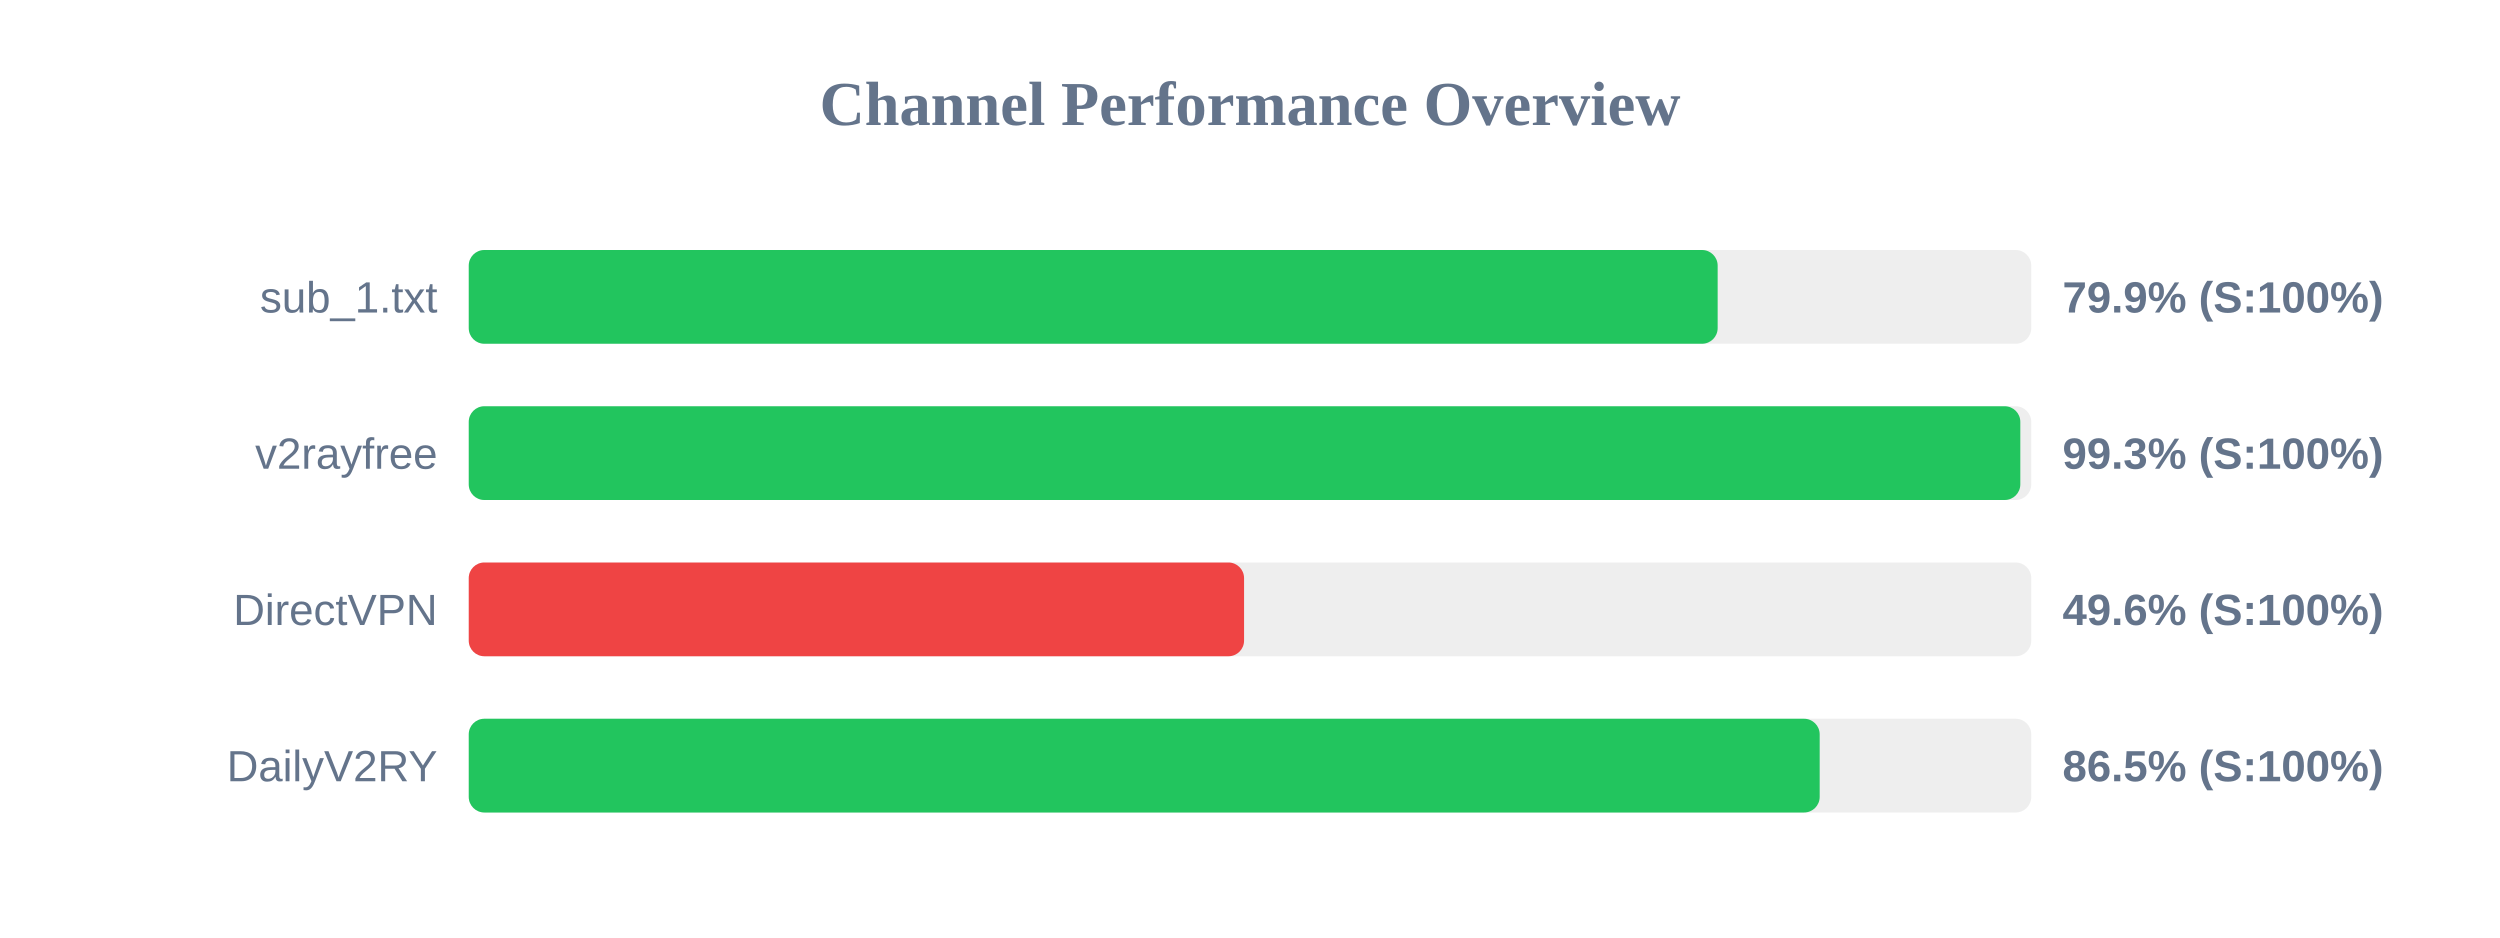
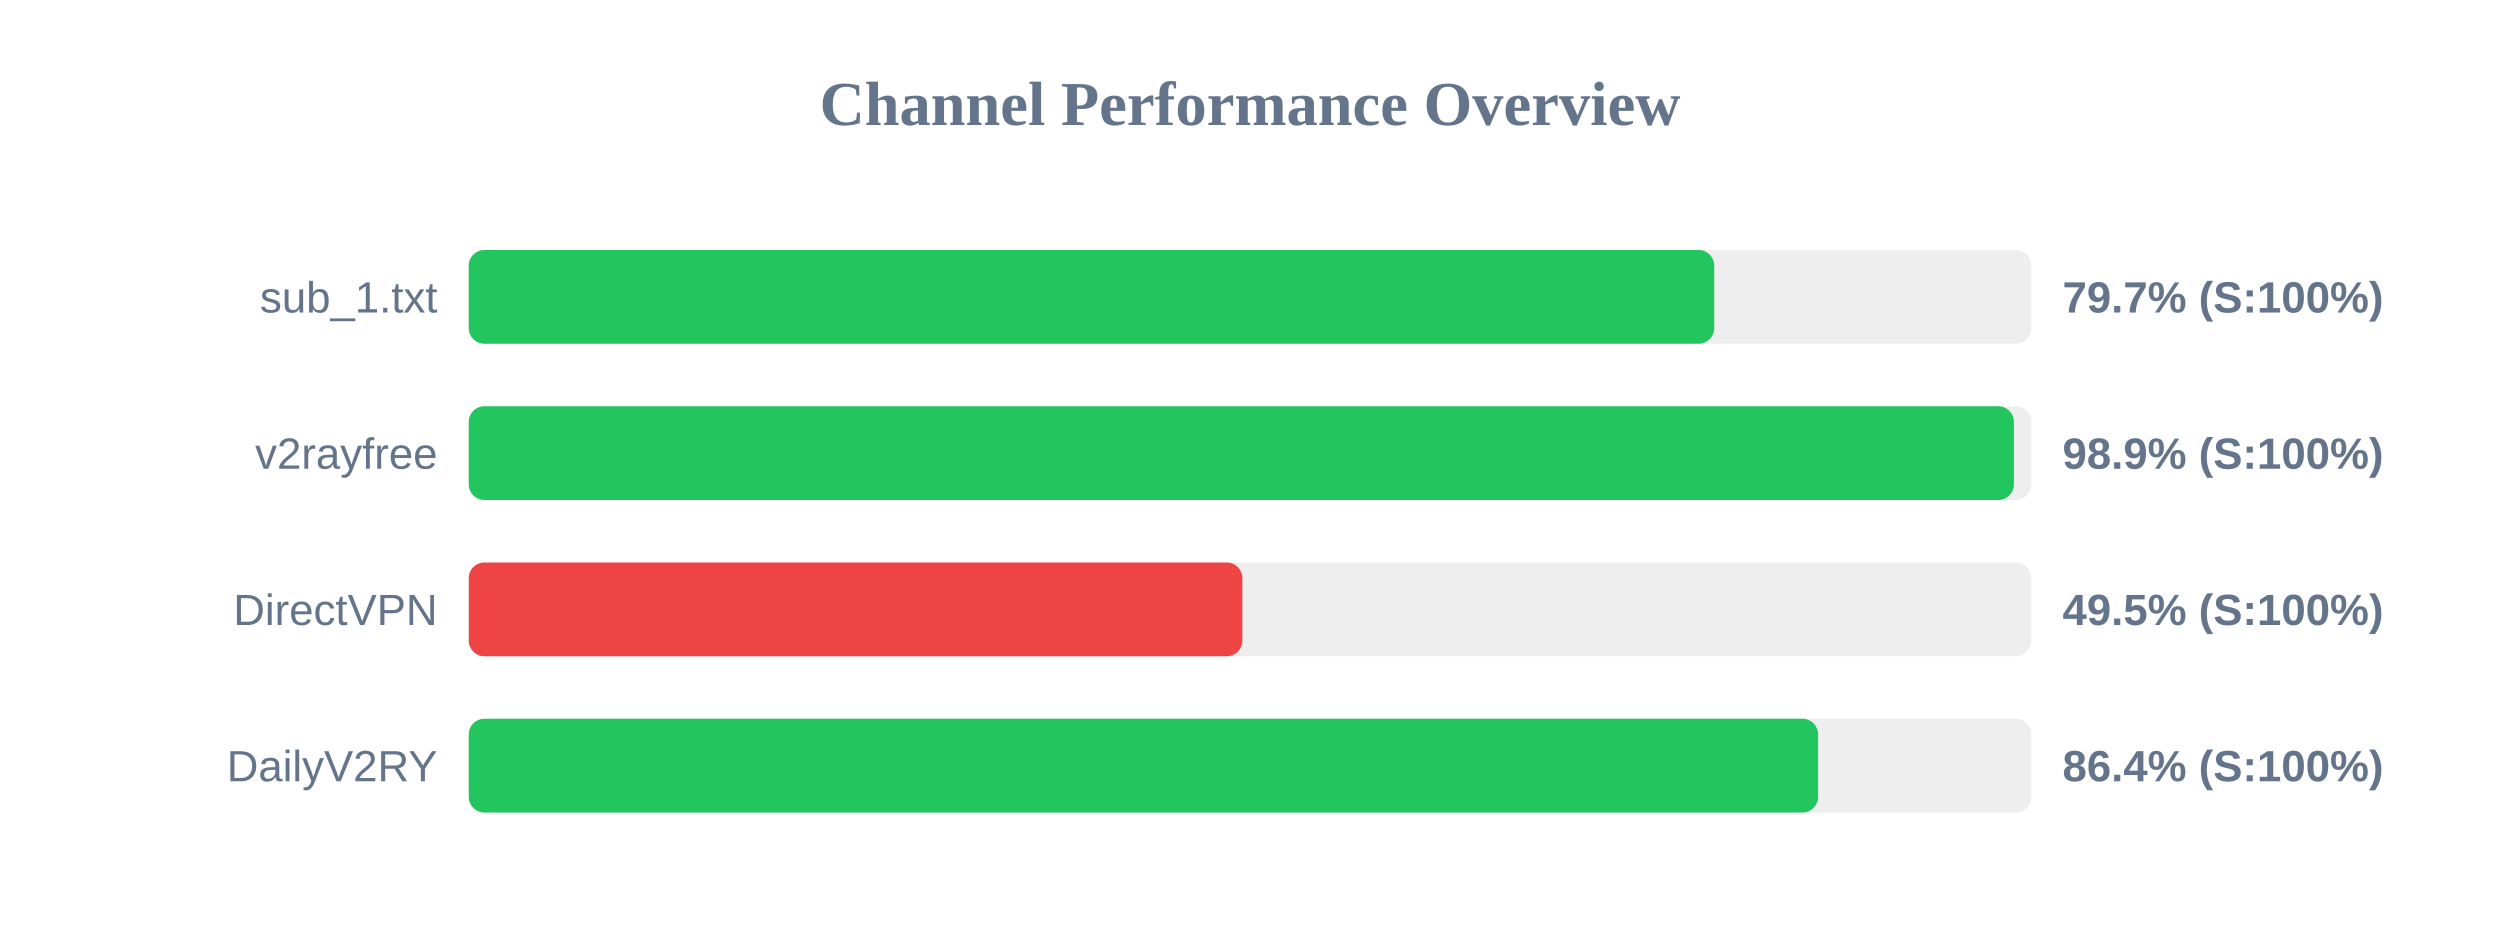
<svg xmlns="http://www.w3.org/2000/svg" width="800" height="300" version="1.1">
  <style>
        .row { font: 14px Arial; fill: #64748b; }
        .score { font: bold 14px Arial; fill: #64748b; }
    </style>
  <text x="400" y="40" text-anchor="middle" font-size="20px" font-weight="bold" fill="#64748b">Channel Performance Overview</text>
  <rect x="150" y="80" width="500" height="30" fill="#eee" rx="5" />
-   <rect x="150" y="80" width="399.65" height="30" fill="#22c55e" rx="5" />
+   <rect x="150" y="80" width="398.55" height="30" fill="#22c55e" rx="5" />
  <text x="140" y="100" text-anchor="end" class="row">sub_1.txt</text>
-   <text x="660" y="100" text-anchor="start" class="score">79.9% (S:100%)</text>
+   <text x="660" y="100" text-anchor="start" class="score">79.7% (S:100%)</text>
  <rect x="150" y="130" width="500" height="30" fill="#eee" rx="5" />
-   <rect x="150" y="130" width="496.5" height="30" fill="#22c55e" rx="5" />
+   <rect x="150" y="130" width="494.45" height="30" fill="#22c55e" rx="5" />
  <text x="140" y="150" text-anchor="end" class="row">v2rayfree</text>
-   <text x="660" y="150" text-anchor="start" class="score">99.3% (S:100%)</text>
+   <text x="660" y="150" text-anchor="start" class="score">98.9% (S:100%)</text>
  <rect x="150" y="180" width="500" height="30" fill="#eee" rx="5" />
-   <rect x="150" y="180" width="248.1" height="30" fill="#ef4444" rx="5" />
+   <rect x="150" y="180" width="247.55" height="30" fill="#ef4444" rx="5" />
  <text x="140" y="200" text-anchor="end" class="row">DirectVPN</text>
-   <text x="660" y="200" text-anchor="start" class="score">49.6% (S:100%)</text>
+   <text x="660" y="200" text-anchor="start" class="score">49.5% (S:100%)</text>
  <rect x="150" y="230" width="500" height="30" fill="#eee" rx="5" />
-   <rect x="150" y="230" width="432.3" height="30" fill="#22c55e" rx="5" />
+   <rect x="150" y="230" width="431.8" height="30" fill="#22c55e" rx="5" />
  <text x="140" y="250" text-anchor="end" class="row">DailyV2RY</text>
-   <text x="660" y="250" text-anchor="start" class="score">86.5% (S:100%)</text>
+   <text x="660" y="250" text-anchor="start" class="score">86.4% (S:100%)</text>
</svg>
